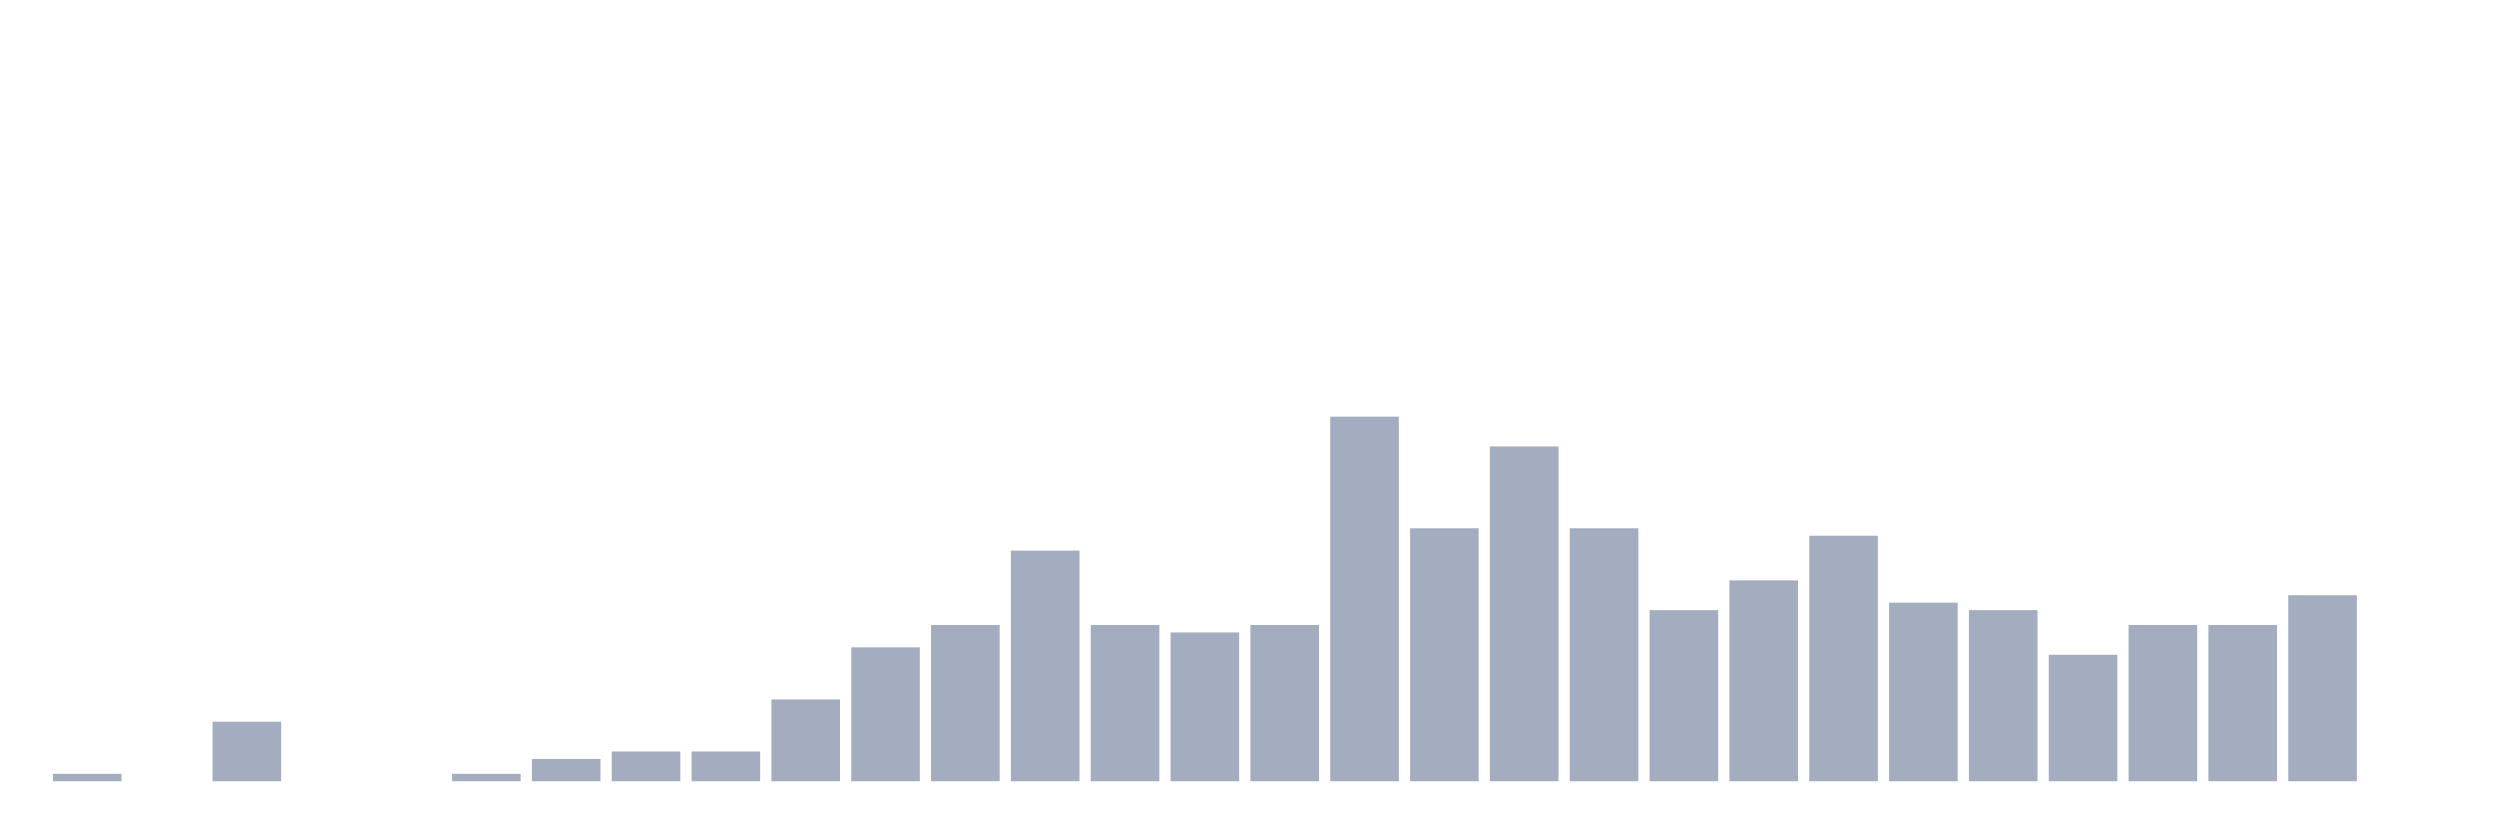
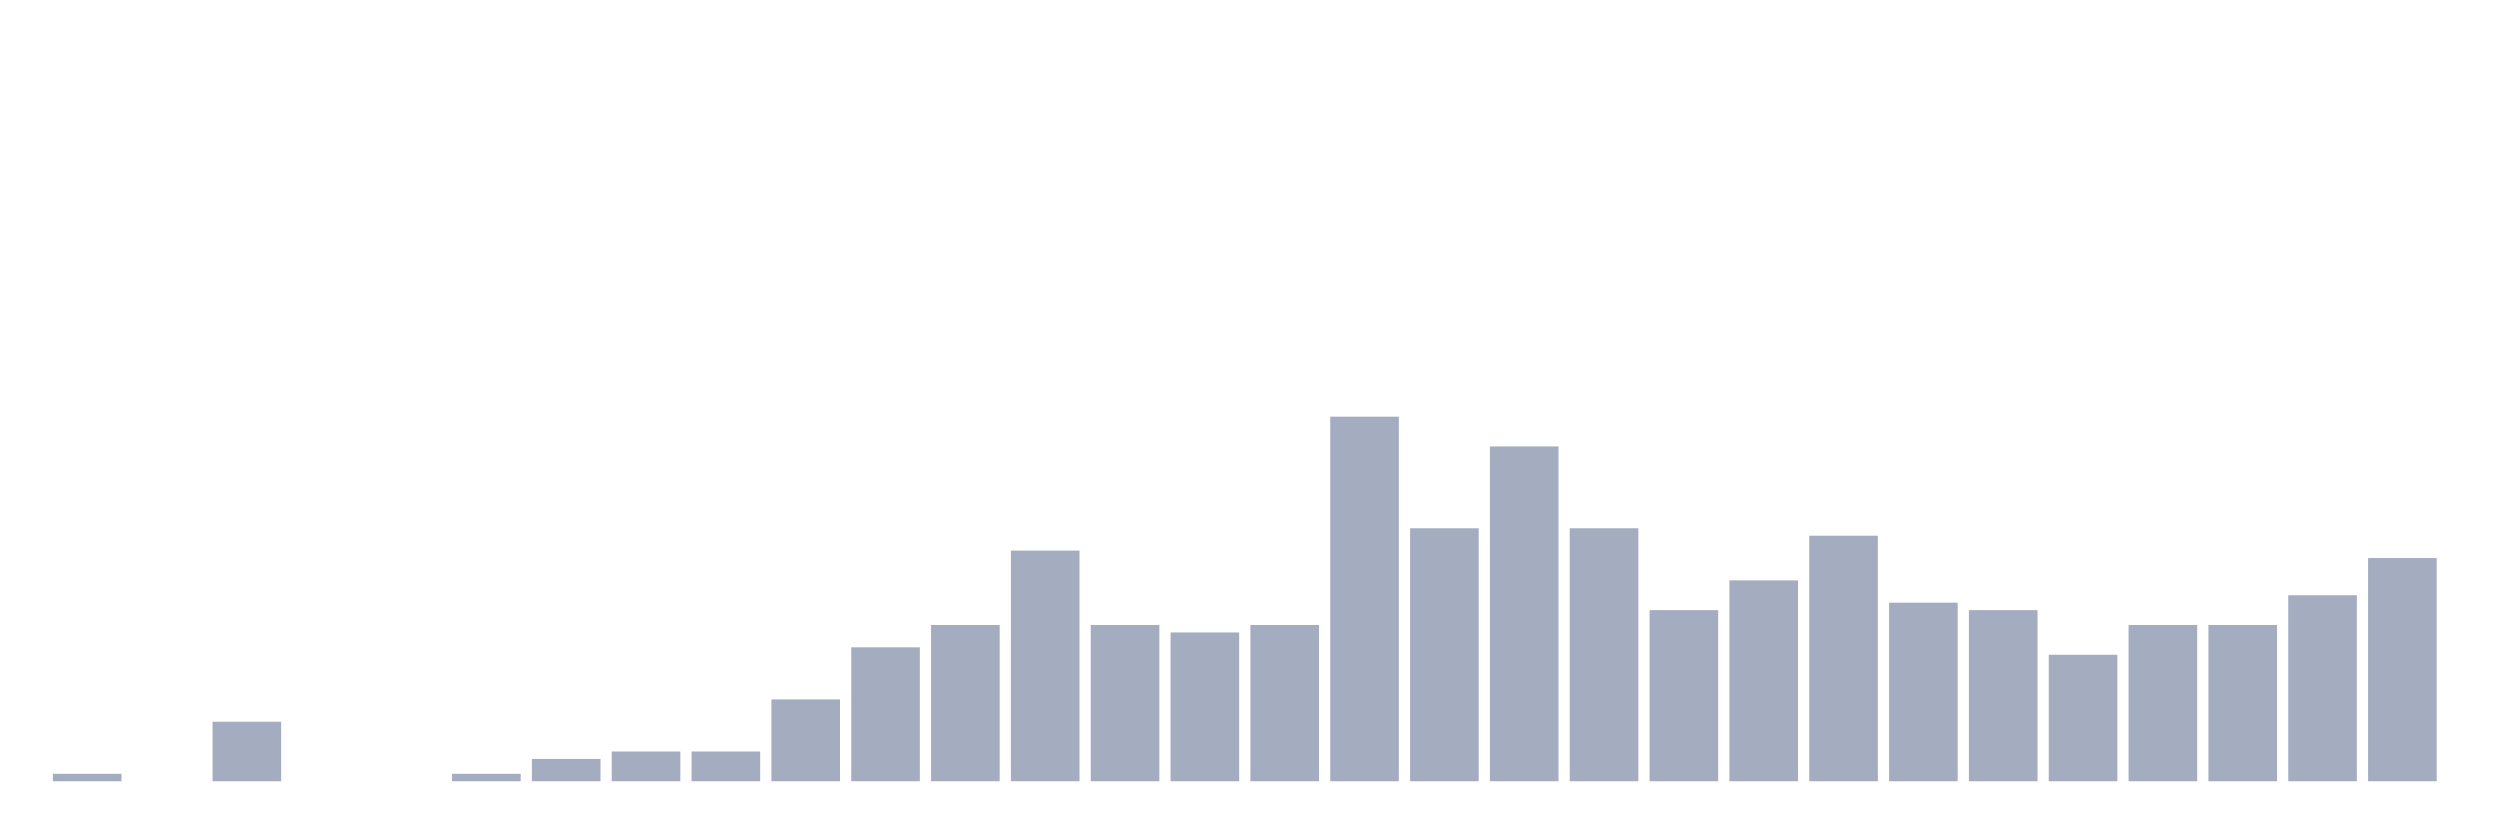
<svg xmlns="http://www.w3.org/2000/svg" viewBox="0 0 480 160">
  <g transform="translate(10,10)">
    <rect class="bar" x="0.153" width="13.175" y="138.571" height="1.429" fill="rgb(164,173,192)" />
    <rect class="bar" x="15.482" width="13.175" y="140" height="0" fill="rgb(164,173,192)" />
    <rect class="bar" x="30.81" width="13.175" y="128.571" height="11.429" fill="rgb(164,173,192)" />
    <rect class="bar" x="46.138" width="13.175" y="140" height="0" fill="rgb(164,173,192)" />
    <rect class="bar" x="61.466" width="13.175" y="140" height="0" fill="rgb(164,173,192)" />
    <rect class="bar" x="76.794" width="13.175" y="138.571" height="1.429" fill="rgb(164,173,192)" />
    <rect class="bar" x="92.123" width="13.175" y="135.714" height="4.286" fill="rgb(164,173,192)" />
    <rect class="bar" x="107.451" width="13.175" y="134.286" height="5.714" fill="rgb(164,173,192)" />
    <rect class="bar" x="122.779" width="13.175" y="134.286" height="5.714" fill="rgb(164,173,192)" />
    <rect class="bar" x="138.107" width="13.175" y="124.286" height="15.714" fill="rgb(164,173,192)" />
    <rect class="bar" x="153.436" width="13.175" y="114.286" height="25.714" fill="rgb(164,173,192)" />
    <rect class="bar" x="168.764" width="13.175" y="110" height="30" fill="rgb(164,173,192)" />
    <rect class="bar" x="184.092" width="13.175" y="95.714" height="44.286" fill="rgb(164,173,192)" />
    <rect class="bar" x="199.42" width="13.175" y="110" height="30" fill="rgb(164,173,192)" />
    <rect class="bar" x="214.748" width="13.175" y="111.429" height="28.571" fill="rgb(164,173,192)" />
    <rect class="bar" x="230.077" width="13.175" y="110" height="30" fill="rgb(164,173,192)" />
    <rect class="bar" x="245.405" width="13.175" y="70" height="70" fill="rgb(164,173,192)" />
    <rect class="bar" x="260.733" width="13.175" y="91.429" height="48.571" fill="rgb(164,173,192)" />
    <rect class="bar" x="276.061" width="13.175" y="75.714" height="64.286" fill="rgb(164,173,192)" />
    <rect class="bar" x="291.39" width="13.175" y="91.429" height="48.571" fill="rgb(164,173,192)" />
    <rect class="bar" x="306.718" width="13.175" y="107.143" height="32.857" fill="rgb(164,173,192)" />
    <rect class="bar" x="322.046" width="13.175" y="101.429" height="38.571" fill="rgb(164,173,192)" />
    <rect class="bar" x="337.374" width="13.175" y="92.857" height="47.143" fill="rgb(164,173,192)" />
    <rect class="bar" x="352.702" width="13.175" y="105.714" height="34.286" fill="rgb(164,173,192)" />
    <rect class="bar" x="368.031" width="13.175" y="107.143" height="32.857" fill="rgb(164,173,192)" />
    <rect class="bar" x="383.359" width="13.175" y="115.714" height="24.286" fill="rgb(164,173,192)" />
    <rect class="bar" x="398.687" width="13.175" y="110" height="30" fill="rgb(164,173,192)" />
    <rect class="bar" x="414.015" width="13.175" y="110" height="30" fill="rgb(164,173,192)" />
    <rect class="bar" x="429.344" width="13.175" y="104.286" height="35.714" fill="rgb(164,173,192)" />
-     <rect class="bar" x="444.672" width="13.175" y="140" height="0" fill="rgb(164,173,192)" />
+     <rect class="bar" x="444.672" width="13.175" y="97.143" height="42.857" fill="rgb(164,173,192)" />
  </g>
</svg>
